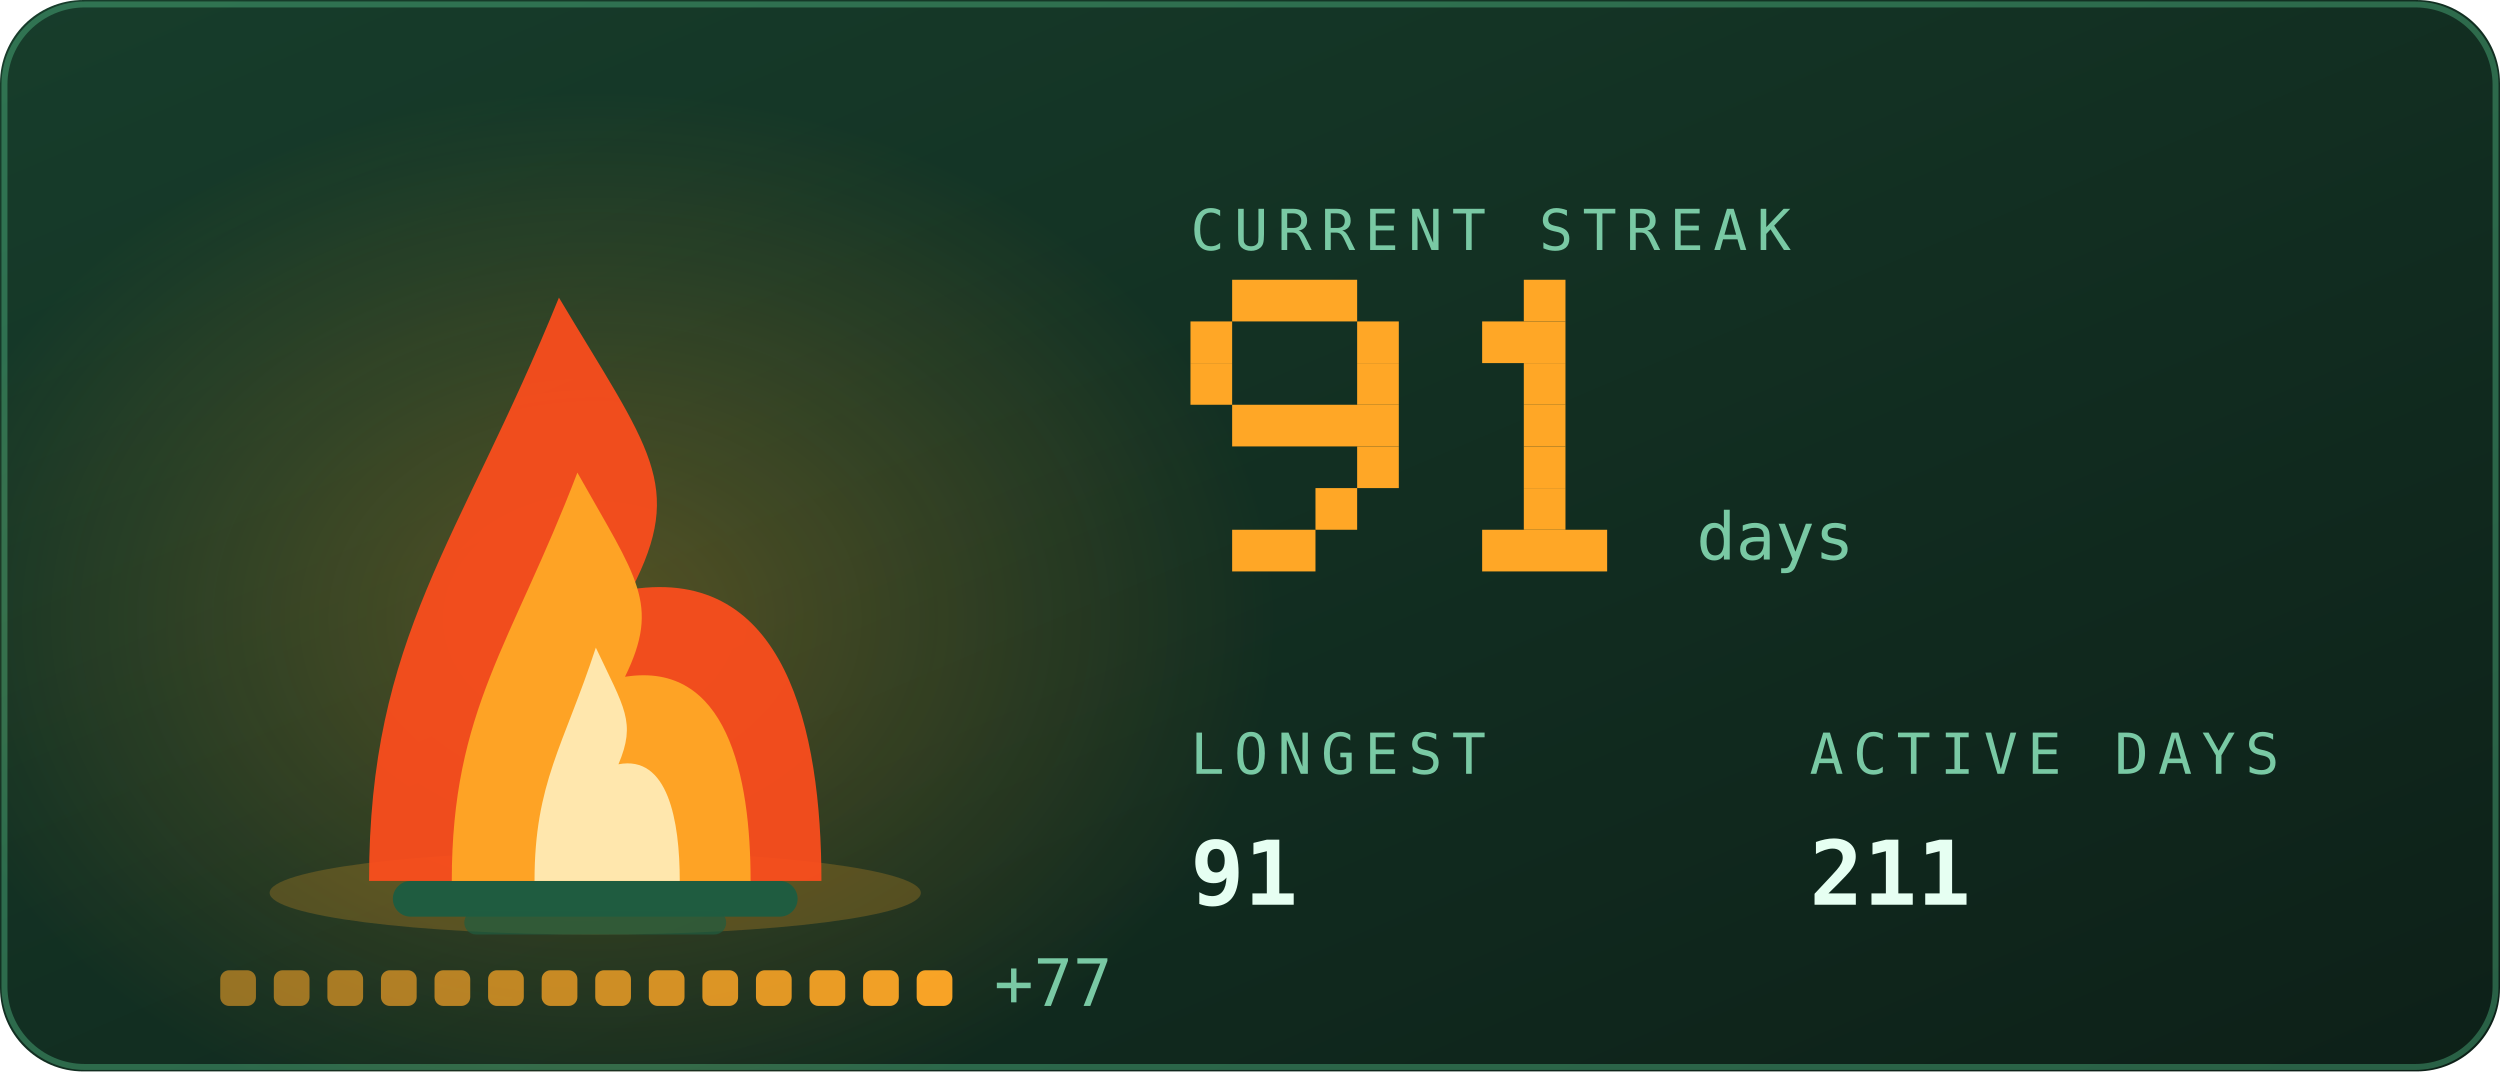
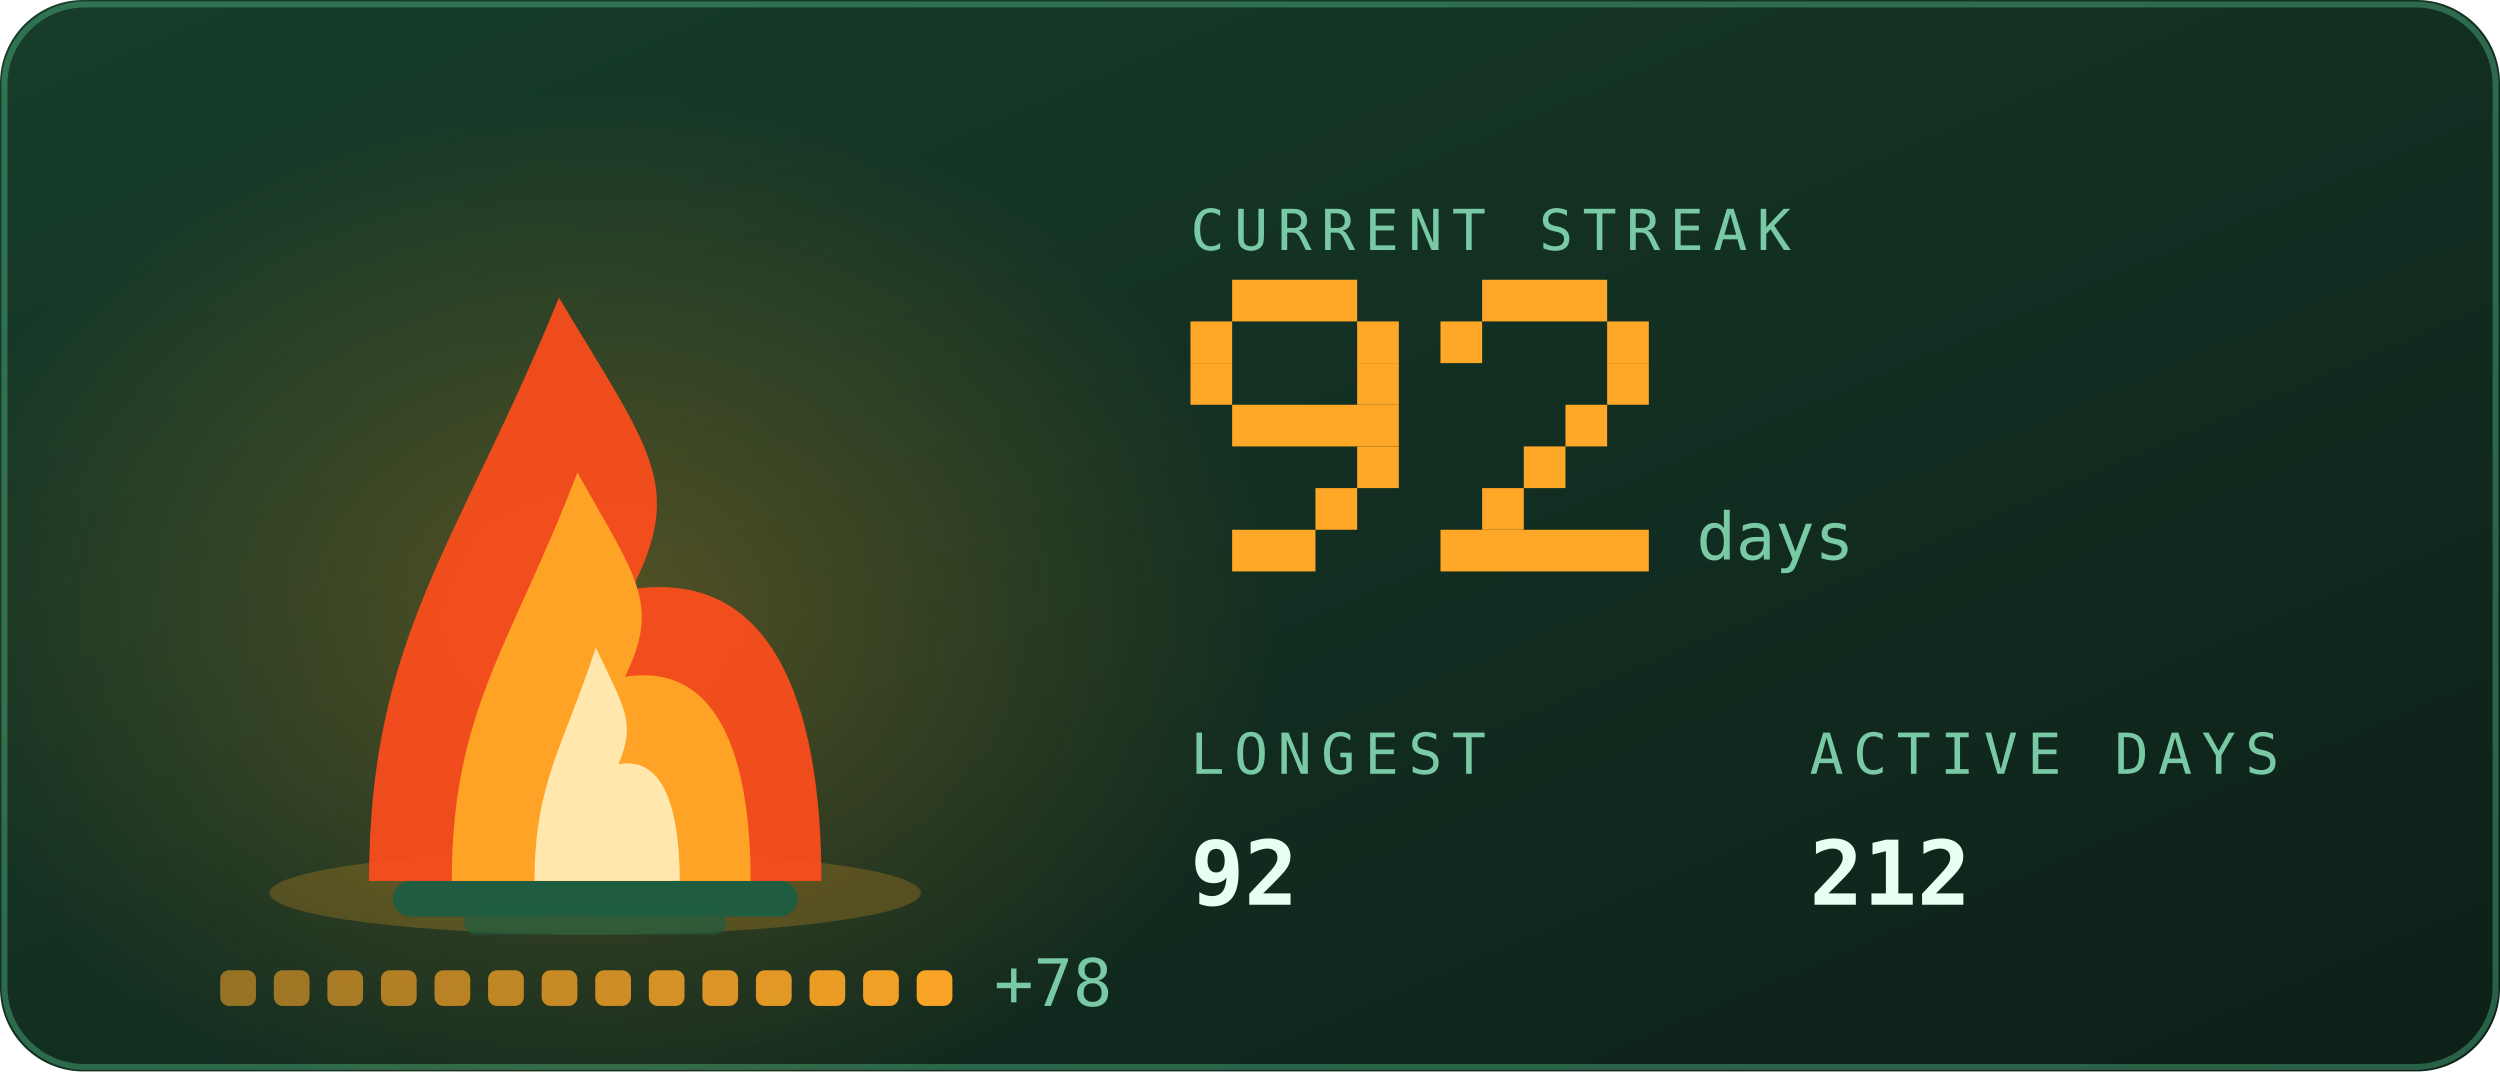
<svg xmlns="http://www.w3.org/2000/svg" viewBox="0 0 420 180" width="420" height="180" role="img" aria-labelledby="stkt stkd">
  <defs>
    <linearGradient id="stkbg" x1="0" y1="0" x2="1" y2="1">
      <stop offset="0" stop-color="#173d2b" />
      <stop offset="1" stop-color="#0d2018" />
    </linearGradient>
  </defs>
  <style>
    .mono{font-family:ui-monospace,SFMono-Regular,Menlo,Consolas,"DejaVu Sans Mono",monospace}
    .lbl{font-size:9.5px;letter-spacing:1.6px;fill:#79c9a4}
    .big{font-size:31px;font-weight:700;fill:#e6fff2}
    .med{font-size:15px;font-weight:700;fill:#e6fff2}
    .sm{font-size:11px;fill:#e6fff2}
    .dim{font-size:11px;fill:#79c9a4}
    
    .pulse{animation:pulse 3.4s ease-in-out infinite}
    @keyframes pulse{0%,100%{opacity:1}50%{opacity:.62}}
    .fnum{font-size:11px;fill:#79c9a4}
    
    .f1{animation:fl1 1.15s ease-in-out infinite;transform-box:fill-box;transform-origin:50% 100%}
    .f2{animation:fl2 0.87s ease-in-out infinite;transform-box:fill-box;transform-origin:50% 100%}
    .f3{animation:fl3 0.61s ease-in-out infinite;transform-box:fill-box;transform-origin:50% 100%}
    .em{animation:em 2.4s ease-out infinite}
    .coal{animation:coal 2.8s ease-in-out infinite}
    @keyframes fl1{0%,100%{transform:scale(1,1) translateX(0)}30%{transform:scale(.94,1.06) translateX(-1.5px)}65%{transform:scale(1.05,.95) translateX(1.5px)}}
    @keyframes fl2{0%,100%{transform:scale(1.03,.96) translateX(1px)}45%{transform:scale(.93,1.1) translateX(-2px)}}
    @keyframes fl3{0%,100%{transform:scale(1,1)}50%{transform:scale(.88,1.14)}}
    @keyframes em{0%{opacity:0;transform:translate(0,0)}15%{opacity:.9}100%{opacity:0;transform:translate(-6px,-34px)}}
    @keyframes coal{0%,100%{opacity:.5}50%{opacity:1}}
</style>
  <rect width="420" height="180" rx="14" fill="url(#stkbg)" />
  <rect x="0.75" y="0.75" width="418.5" height="178.5" rx="13.5" fill="none" stroke="#5fd99a" stroke-opacity="0.35" />
  <defs>
    <radialGradient id="stkGlow" cx="0.5" cy="0.5" r="0.5">
      <stop offset="0" stop-color="#ffa726" stop-opacity="0.28" />
      <stop offset="1" stop-color="#ffa726" stop-opacity="0" />
    </radialGradient>
  </defs>
  <ellipse cx="100" cy="103.9" rx="114.0" ry="88.2" fill="url(#stkGlow)" />
  <ellipse cx="100" cy="150" rx="54.7" ry="7" fill="#ffa726" opacity="0.22" />
  <rect x="66" y="148" width="68" height="6" rx="3" fill="#1f5c40" />
  <rect x="78" y="153" width="44" height="4" rx="2" fill="#1f5c40" opacity="0.7" />
  <g class="f1">
    <path d="M62.0 148C62.0 106.8 77.2 91.2 93.9 50.0C109.1 75.5 115.2 81.4 106.1 99.0C131.9 95.1 138.0 122.5 138.0 148Z" fill="#ff4d1c" opacity="0.92" />
  </g>
  <g class="f2">
    <path d="M75.9 148C75.9 119.2 86.0 108.2 97.0 79.4C107.0 97.2 111.0 101.4 105.0 113.7C122.1 111.0 126.1 130.2 126.1 148Z" fill="#ffa726" opacity="0.95" />
  </g>
  <g class="f3">
    <path d="M89.8 148C89.8 131.5 94.7 125.3 100.1 108.8C104.9 119.0 106.9 121.3 103.9 128.4C112.2 126.8 114.2 137.8 114.2 148Z" fill="#fff3c4" opacity="0.85" />
  </g>
  <rect class="em" style="animation-delay:0.0s" x="88" y="46" width="3" height="3" fill="#ffa726" opacity="0" />
  <rect class="em" style="animation-delay:0.8s" x="101" y="46" width="3" height="3" fill="#ffa726" opacity="0" />
  <rect class="em" style="animation-delay:1.6s" x="114" y="46" width="3" height="3" fill="#ffa726" opacity="0" />
  <rect x="37.0" y="163" width="6" height="6" rx="1.5" fill="#ffa726" opacity="0.55" class="coal" style="animation-delay:0.00s" />
  <rect x="46.0" y="163" width="6" height="6" rx="1.5" fill="#ffa726" opacity="0.582" class="coal" style="animation-delay:0.18s" />
  <rect x="55.0" y="163" width="6" height="6" rx="1.5" fill="#ffa726" opacity="0.614" class="coal" style="animation-delay:0.36s" />
  <rect x="64.0" y="163" width="6" height="6" rx="1.5" fill="#ffa726" opacity="0.646" class="coal" style="animation-delay:0.54s" />
  <rect x="73.0" y="163" width="6" height="6" rx="1.5" fill="#ffa726" opacity="0.679" class="coal" style="animation-delay:0.72s" />
  <rect x="82.0" y="163" width="6" height="6" rx="1.5" fill="#ffa726" opacity="0.711" class="coal" style="animation-delay:0.90s" />
  <rect x="91.0" y="163" width="6" height="6" rx="1.5" fill="#ffa726" opacity="0.743" class="coal" style="animation-delay:1.08s" />
  <rect x="100.0" y="163" width="6" height="6" rx="1.5" fill="#ffa726" opacity="0.775" class="coal" style="animation-delay:1.26s" />
  <rect x="109.0" y="163" width="6" height="6" rx="1.5" fill="#ffa726" opacity="0.807" class="coal" style="animation-delay:1.44s" />
  <rect x="118.0" y="163" width="6" height="6" rx="1.5" fill="#ffa726" opacity="0.839" class="coal" style="animation-delay:1.62s" />
  <rect x="127.0" y="163" width="6" height="6" rx="1.5" fill="#ffa726" opacity="0.871" class="coal" style="animation-delay:1.80s" />
  <rect x="136.0" y="163" width="6" height="6" rx="1.5" fill="#ffa726" opacity="0.904" class="coal" style="animation-delay:1.98s" />
  <rect x="145.0" y="163" width="6" height="6" rx="1.5" fill="#ffa726" opacity="0.936" class="coal" style="animation-delay:2.16s" />
  <rect x="154.0" y="163" width="6" height="6" rx="1.5" fill="#ffa726" opacity="0.968" class="coal" style="animation-delay:2.34s" />
-   <text class="mono dim" x="167.0" y="169" font-size="9">+77</text>
+   <text class="mono dim" x="167.0" y="169" font-size="9">+78</text>
  <text class="mono lbl" x="200" y="42">CURRENT STREAK</text>
  <rect x="207" y="47" width="21" height="7" fill="#ffa726" />
  <rect x="200" y="54" width="7" height="7" fill="#ffa726" />
  <rect x="228" y="54" width="7" height="7" fill="#ffa726" />
  <rect x="200" y="61" width="7" height="7" fill="#ffa726" />
  <rect x="228" y="61" width="7" height="7" fill="#ffa726" />
  <rect x="207" y="68" width="28" height="7" fill="#ffa726" />
  <rect x="228" y="75" width="7" height="7" fill="#ffa726" />
  <rect x="221" y="82" width="7" height="7" fill="#ffa726" />
  <rect x="207" y="89" width="14" height="7" fill="#ffa726" />
-   <rect x="256" y="47" width="7" height="7" fill="#ffa726" />
-   <rect x="249" y="54" width="14" height="7" fill="#ffa726" />
-   <rect x="256" y="61" width="7" height="7" fill="#ffa726" />
-   <rect x="256" y="68" width="7" height="7" fill="#ffa726" />
+   <rect x="249" y="47" width="21" height="7" fill="#ffa726" />
+   <rect x="242" y="54" width="7" height="7" fill="#ffa726" />
+   <rect x="270" y="54" width="7" height="7" fill="#ffa726" />
+   <rect x="270" y="61" width="7" height="7" fill="#ffa726" />
+   <rect x="263" y="68" width="7" height="7" fill="#ffa726" />
  <rect x="256" y="75" width="7" height="7" fill="#ffa726" />
-   <rect x="256" y="82" width="7" height="7" fill="#ffa726" />
-   <rect x="249" y="89" width="21" height="7" fill="#ffa726" />
+   <rect x="249" y="82" width="7" height="7" fill="#ffa726" />
+   <rect x="242" y="89" width="35" height="7" fill="#ffa726" />
  <text class="mono fnum" x="285" y="94">days</text>
  <text class="mono lbl" x="200" y="130">LONGEST</text>
-   <text class="mono med" x="200" y="152">91</text>
+   <text class="mono med" x="200" y="152">92</text>
  <text class="mono lbl" x="304" y="130">ACTIVE DAYS</text>
-   <text class="mono med" x="304" y="152">211</text>
+   <text class="mono med" x="304" y="152">212</text>
</svg>
